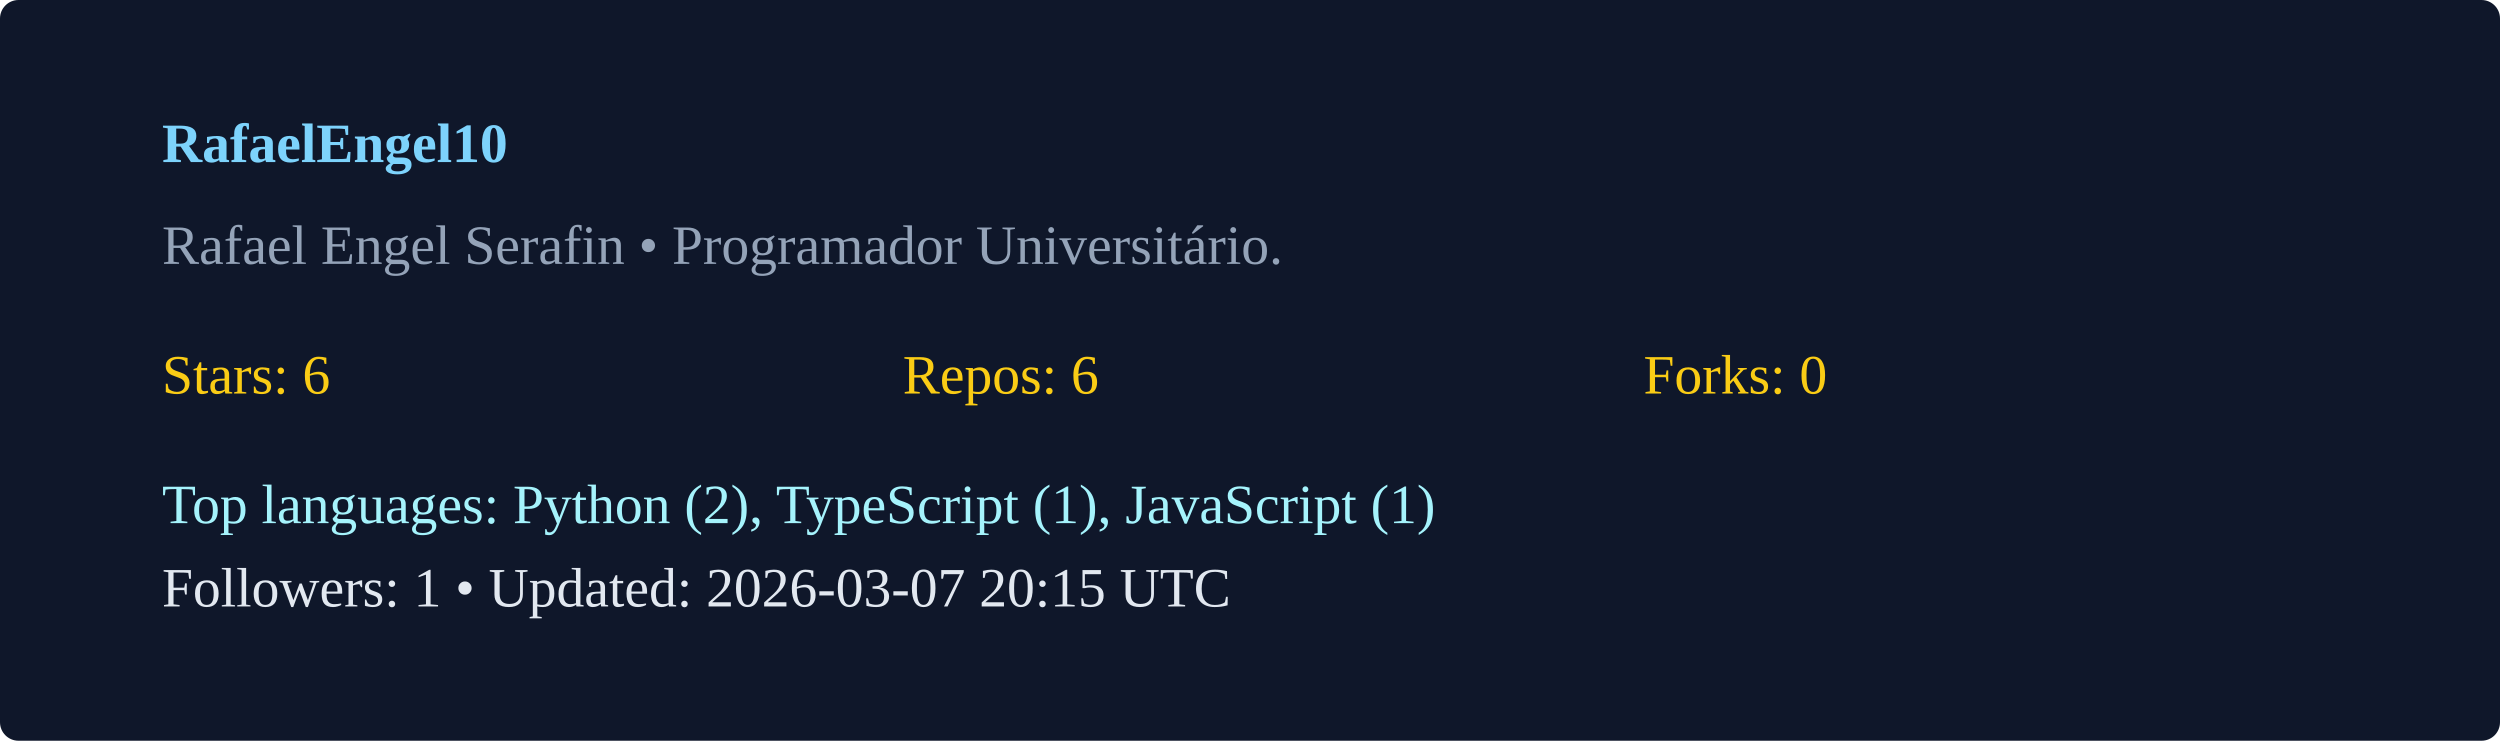
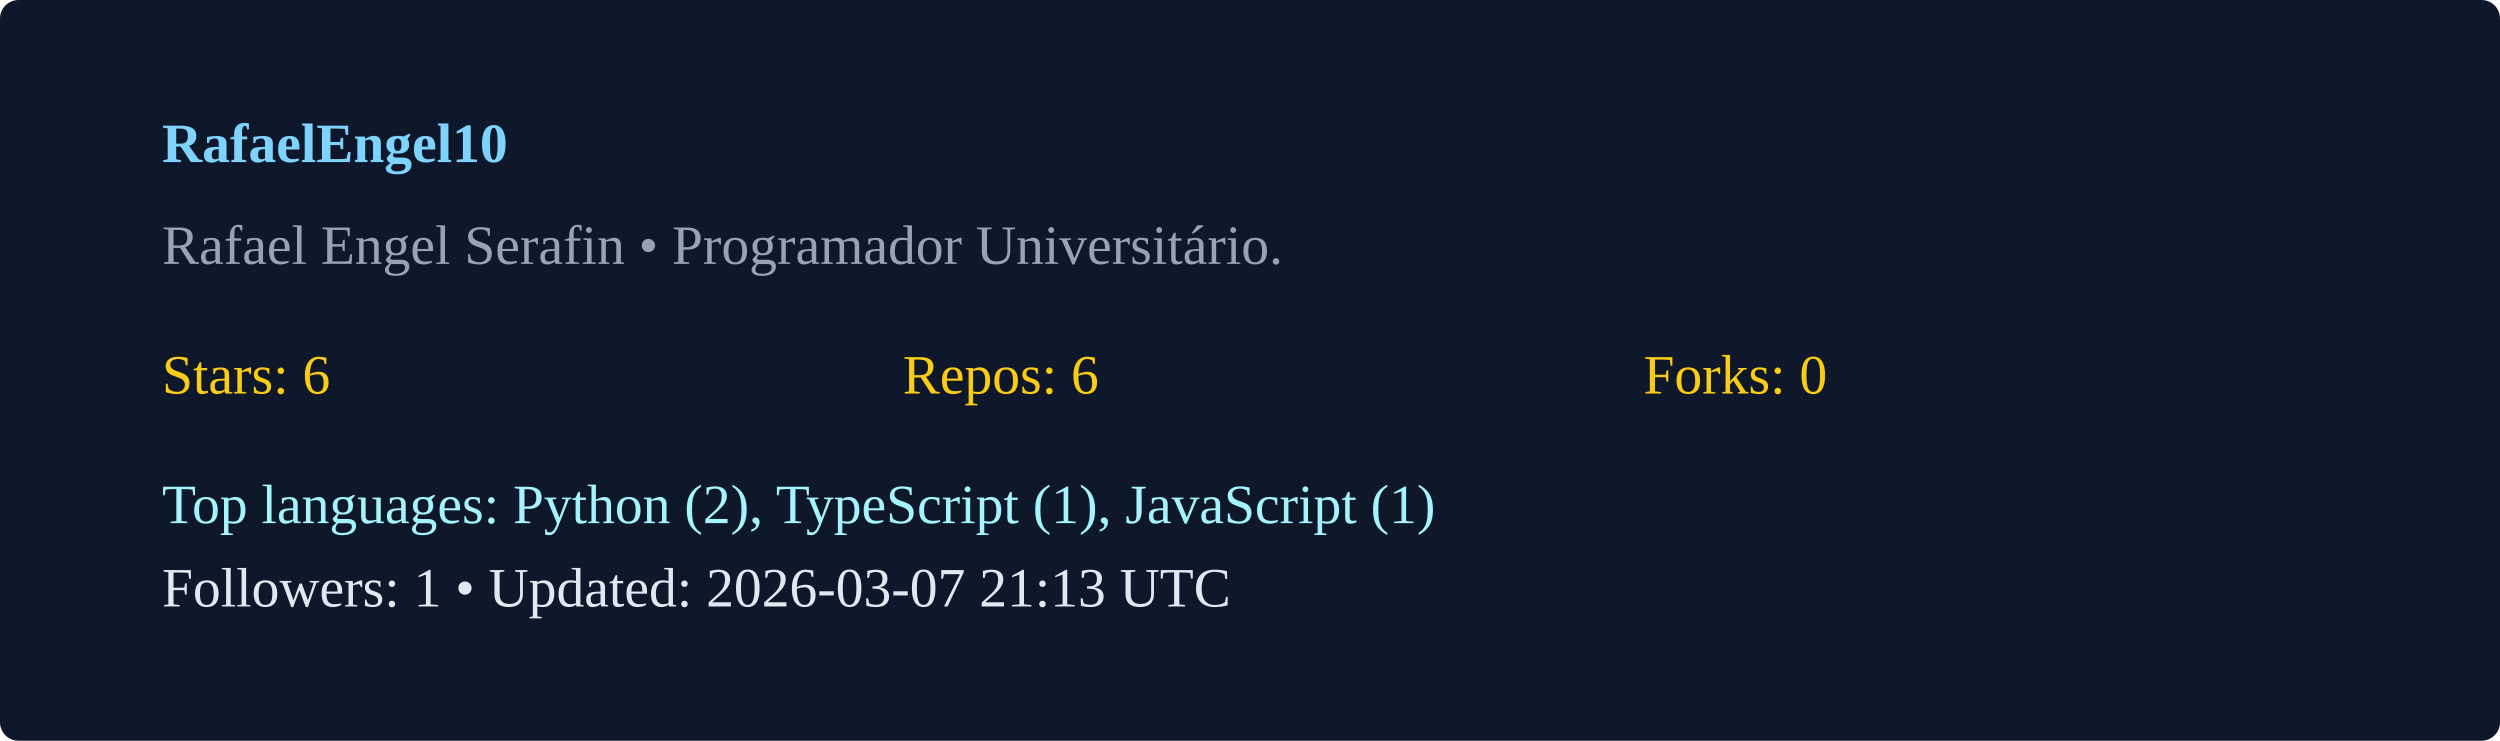
<svg xmlns="http://www.w3.org/2000/svg" width="540" height="160" viewBox="0 0 540 160">
  <rect width="100%" height="100%" rx="4" fill="#0f172a" />
  <g transform="translate(35,35)">
    <text x="0" y="0" fill="#7dd3fc" font-weight="600">RafaelEngel10</text>
    <text x="0" y="22" fill="#94a3b8">Rafael Engel Serafin  • Programador Universitário. </text>
    <g transform="translate(0,50)">
      <text x="0" y="0" fill="#facc15">Stars: 6</text>
      <text x="160" y="0" fill="#facc15">Repos: 6</text>
      <text x="320" y="0" fill="#facc15">Forks: 0</text>
      <text x="0" y="28" fill="#a5f3fc">Top languages: Python (2), TypeScript (1), JavaScript (1)</text>
-       <text x="0" y="46" fill="#e2e8f0">Followers: 1 • Updated: 2026-03-07 20:15 UTC</text>
+       <text x="0" y="46" fill="#e2e8f0">Followers: 1 • Updated: 2026-03-07 21:13 UTC</text>
    </g>
  </g>
</svg>
